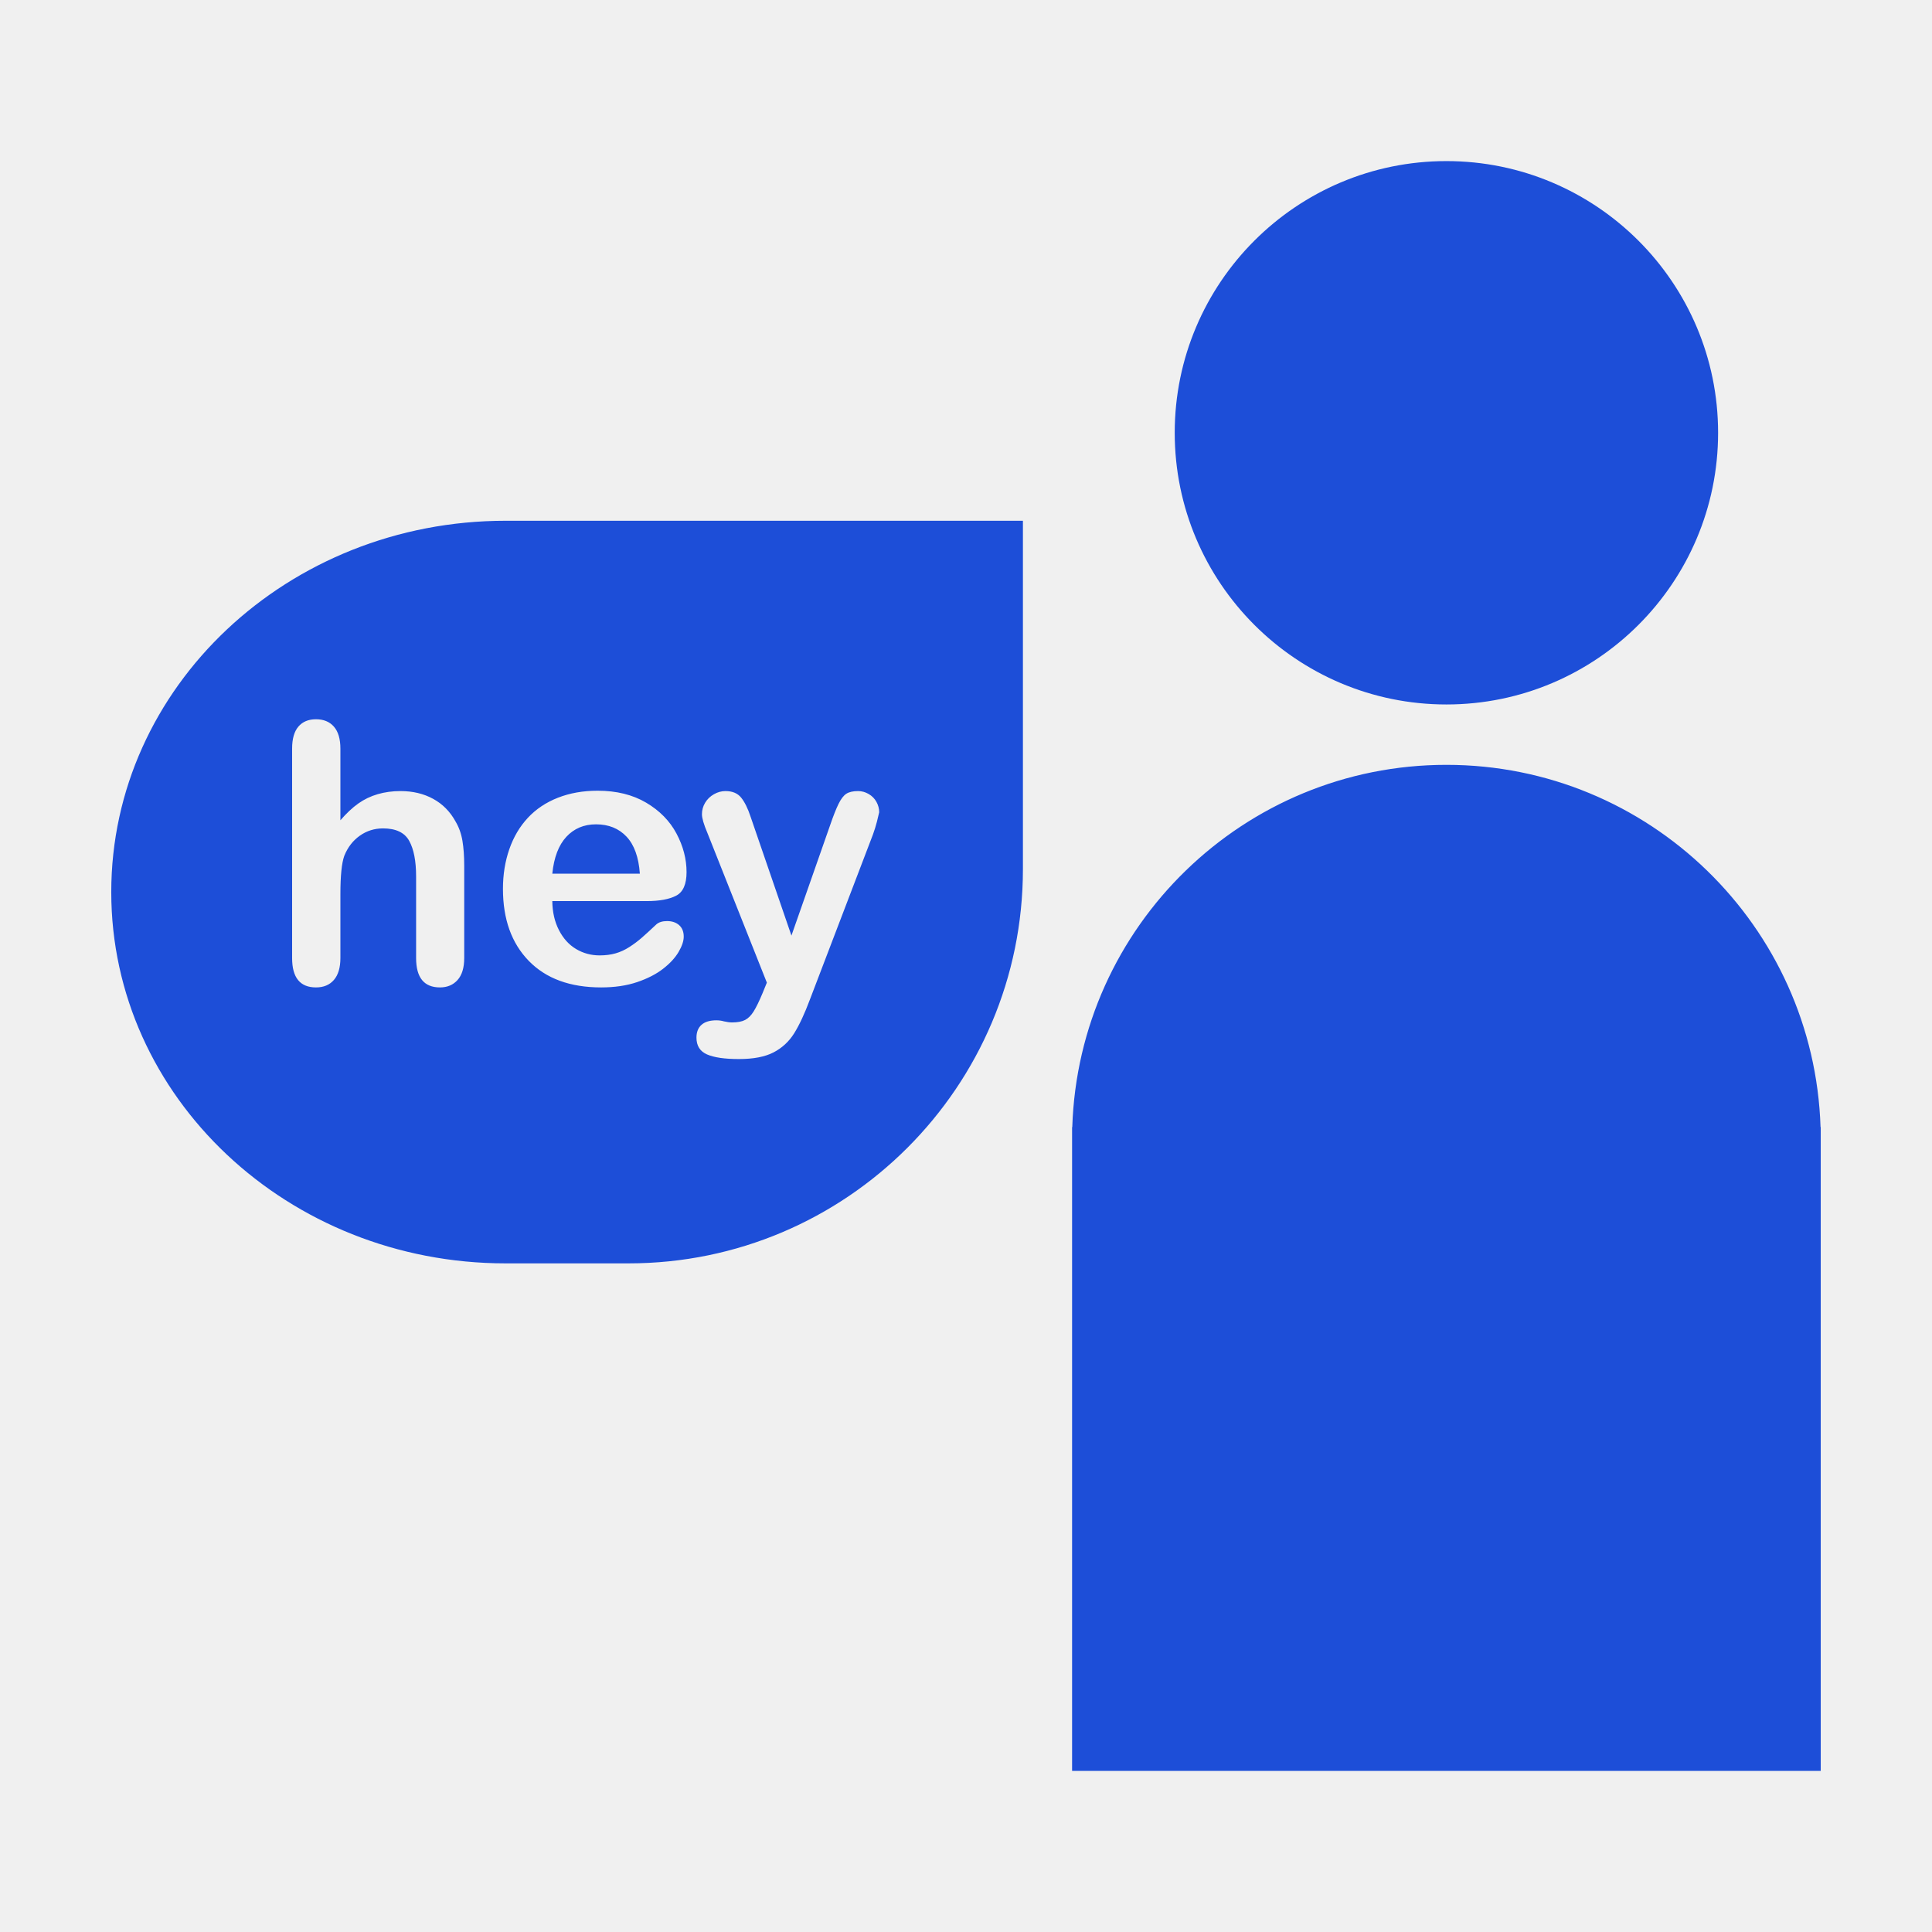
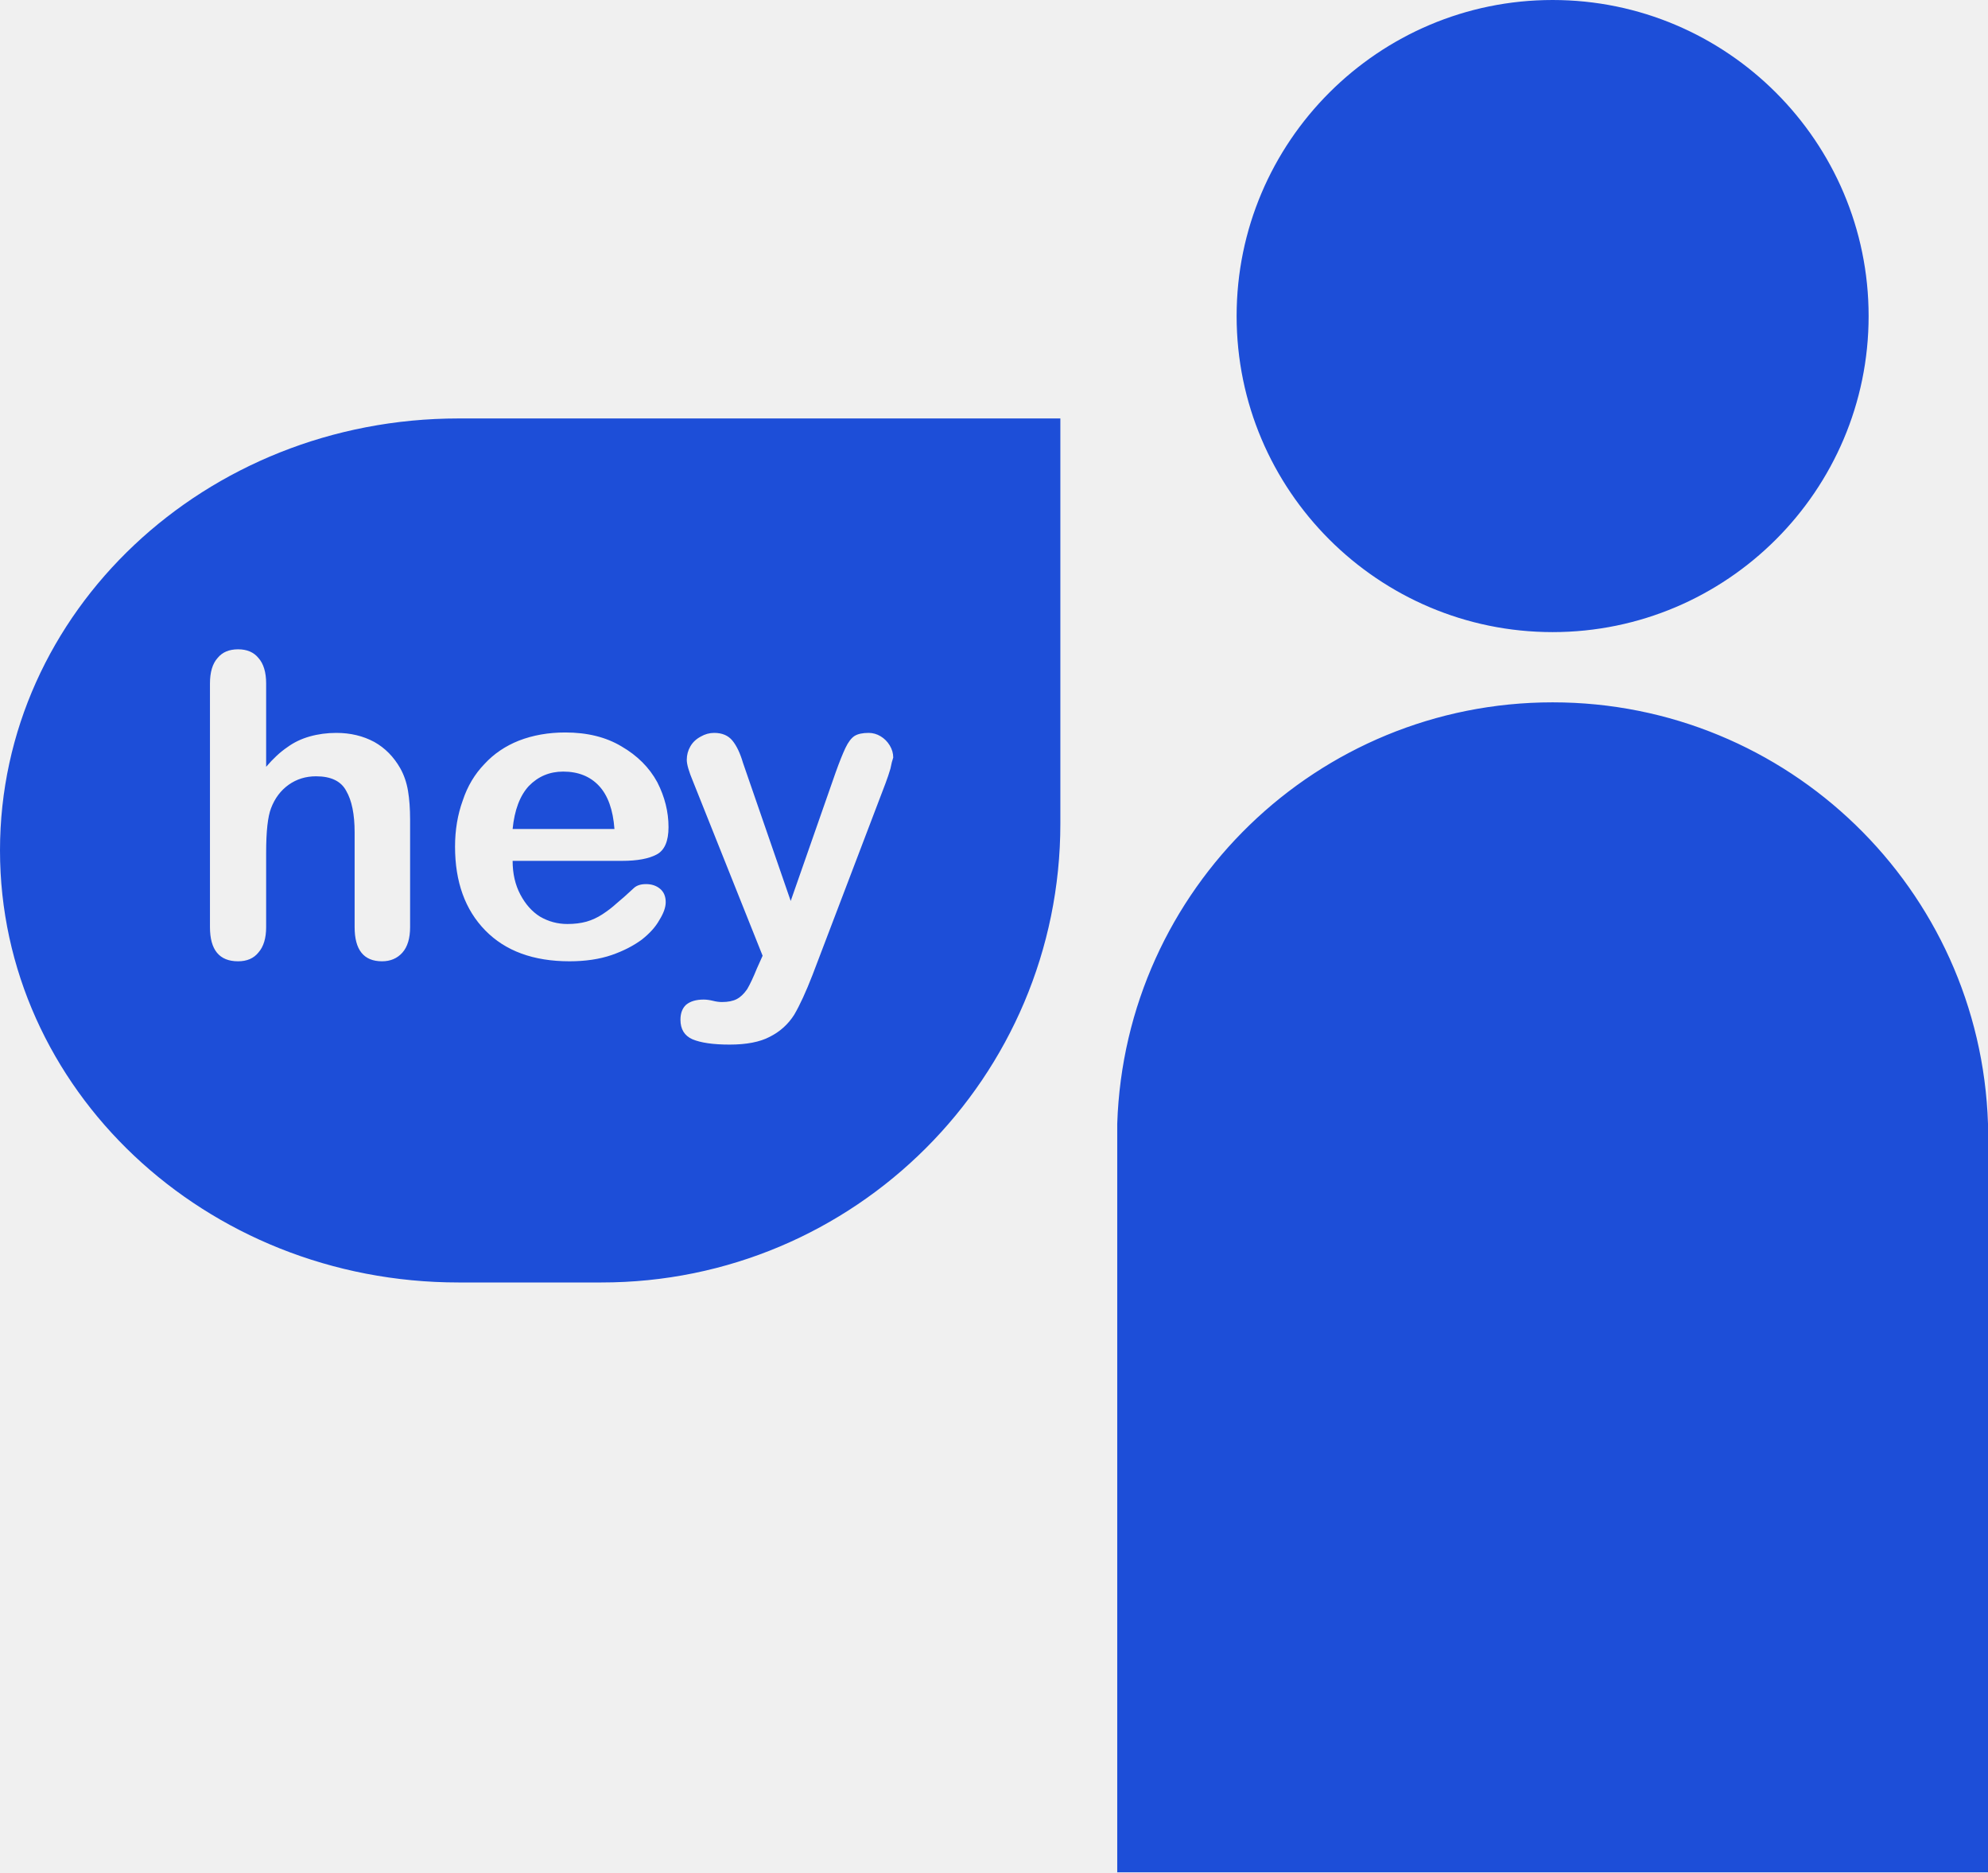
- <svg xmlns="http://www.w3.org/2000/svg" style="isolation:isolate" viewBox="1561.429 814.721 320 320" width="320pt" height="320pt">
-   <clipPath id="a">
-     <path fill="#FFF" d="M1561.429 814.721h320v320h-320z" />
-   </clipPath>
-   <g fill-rule="evenodd" fill="#1D4ED8" clip-path="url(#a)">
-     <path d="M1739.032 1001.403H1739v106.636h124v-106.636h-.032c-1.057-33.295-28.418-60-61.968-60-33.55 0-60.911 26.705-61.968 60Zm16.968-115c0-24.836 20.164-45 45-45s45 20.164 45 45-20.164 45-45 45-45-20.164-45-45ZM1645.17 900.975h85.687v57.687c0 36.047-29.266 65.313-65.313 65.313h-20.374c-36.047 0-65.313-27.558-65.313-61.5 0-33.943 29.266-61.5 65.313-61.5Zm-27.36 37.742v11.865q1.524-1.758 2.974-2.783 1.45-1.026 3.208-1.538 1.758-.513 3.779-.513 3.047 0 5.405 1.289 2.359 1.289 3.707 3.75.849 1.436 1.142 3.208.293 1.773.293 4.087v15.322q0 2.403-1.099 3.633-1.098 1.231-2.915 1.231-3.955 0-3.955-4.864v-13.506q0-3.838-1.142-5.903-1.143-2.065-4.336-2.065-2.139 0-3.853 1.215-1.714 1.216-2.563 3.326-.645 1.787-.645 6.357v10.576q0 2.373-1.069 3.618-1.069 1.246-2.974 1.246-3.955 0-3.955-4.864v-34.687q0-2.432 1.04-3.648 1.04-1.216 2.915-1.216 1.905 0 2.974 1.231 1.069 1.23 1.069 3.633Zm35.098 20.713h14.502q-.293-4.102-2.212-6.138-1.919-2.036-5.054-2.036-2.988 0-4.907 2.065-1.919 2.066-2.329 6.109Zm34.805 19.834.732-1.787-9.844-24.786q-.908-2.138-.908-3.105 0-1.026.527-1.904.528-.879 1.451-1.407.922-.527 1.919-.527 1.728 0 2.607 1.099.879 1.098 1.553 3.149l6.767 19.688 6.416-18.311q.762-2.227 1.377-3.486.616-1.26 1.304-1.7.688-.439 1.948-.439.908 0 1.743.483.835.484 1.289 1.304.455.82.455 1.729-.118.556-.381 1.582-.264 1.025-.645 2.08l-10.43 27.304q-1.347 3.604-2.636 5.655-1.289 2.05-3.413 3.149-2.124 1.099-5.728 1.099-3.515 0-5.273-.762-1.758-.762-1.758-2.783 0-1.377.835-2.124.835-.747 2.475-.747.645 0 1.26.176.762.175 1.319.175 1.377 0 2.168-.41.791-.41 1.42-1.421.63-1.01 1.451-2.973Zm-19.161-15.293h-15.644q.029 2.724 1.099 4.804 1.069 2.08 2.841 3.135 1.773 1.055 3.911 1.055 1.436 0 2.623-.337 1.186-.337 2.299-1.055 1.114-.718 2.051-1.538.938-.82 2.432-2.226.615-.528 1.758-.528 1.23 0 1.992.674t.762 1.904q0 1.084-.85 2.534-.85 1.451-2.564 2.784-1.713 1.333-4.306 2.212-2.593.879-5.962.879-7.705 0-11.983-4.395-4.277-4.395-4.277-11.924 0-3.545 1.055-6.577 1.054-3.032 3.076-5.2 2.021-2.168 4.98-3.325 2.959-1.158 6.563-1.158 4.687 0 8.042 1.978 3.354 1.977 5.024 5.112t1.67 6.387q0 3.018-1.728 3.911-1.729.894-4.864.894Z" />
-   </g>
+ <svg xmlns="http://www.w3.org/2000/svg" viewBox="0 0 283.1 266.58">
+   <path fill="#1d4ed8" fill-rule="evenodd" d="M159.1 160v106.58h124V160a62.03 62.03 0 0 0-62-60 62.03 62.03 0 0 0-62 60zm17-115c0-24.83 20.2-45 45-45s45 20.17 45 45-20.2 45-45 45-45-20.16-45-45zM65.3 59.58H151v57.68a65.34 65.34 0 0 1-65.4 65.34H65.3C29.2 182.6 0 155.02 0 121.08c0-33.95 29.2-61.5 65.3-61.5ZM37.9 97.32v11.86q1.5-1.76 3-2.78 1.4-1.03 3.2-1.54 1.8-.51 3.8-.51 3 0 5.4 1.29 2.3 1.29 3.7 3.75.8 1.43 1.1 3.2.3 1.78.3 4.1V132q0 2.4-1.1 3.64-1.1 1.23-2.9 1.23-3.9 0-3.9-4.87v-13.5q0-3.84-1.2-5.9-1.1-2.07-4.3-2.07-2.2 0-3.9 1.21-1.7 1.22-2.5 3.33-.7 1.79-.7 6.36V132q0 2.38-1.1 3.62-1 1.25-2.9 1.25-4 0-4-4.87V97.32q0-2.44 1.1-3.65 1-1.22 2.9-1.22t2.9 1.23q1.1 1.23 1.1 3.64zM73 118.03h14.5q-.3-4.1-2.2-6.14-1.9-2.03-5.1-2.03-2.9 0-4.9 2.06-1.9 2.07-2.3 6.11zm34.8 19.83.8-1.78-9.9-24.79q-.9-2.14-.9-3.1 0-1.03.5-1.9.5-.89 1.5-1.42.9-.52 1.9-.52 1.7 0 2.6 1.1.9 1.1 1.5 3.15l6.8 19.68 6.4-18.3q.8-2.23 1.4-3.5.6-1.25 1.3-1.7.7-.43 2-.43.9 0 1.7.48.8.48 1.3 1.3.5.82.5 1.73-.2.56-.4 1.59-.3 1.02-.7 2.08l-10.4 27.3q-1.4 3.6-2.6 5.65-1.3 2.05-3.5 3.15-2.1 1.1-5.7 1.1-3.5 0-5.3-.76-1.7-.76-1.7-2.78 0-1.38.8-2.13.9-.74 2.5-.74.6 0 1.3.17.7.18 1.3.18 1.3 0 2.1-.41t1.5-1.42q.6-1.01 1.4-2.98zm-19.2-15.29H73q0 2.72 1.1 4.8 1.1 2.08 2.8 3.14 1.8 1.05 3.9 1.05 1.5 0 2.7-.33 1.2-.34 2.3-1.06 1.1-.72 2-1.54 1-.82 2.5-2.22.6-.53 1.7-.53 1.2 0 2 .67t.8 1.9q0 1.1-.9 2.54-.8 1.45-2.5 2.79-1.8 1.33-4.3 2.2-2.6.89-6 .89-7.7 0-12-4.4t-4.3-11.92q0-3.55 1.1-6.58 1-3.03 3.1-5.2 2-2.17 4.9-3.32 3-1.16 6.6-1.16 4.7 0 8 1.98 3.4 1.97 5.1 5.1 1.6 3.13 1.6 6.4 0 3.01-1.7 3.9-1.7.9-4.9.9z" />
</svg>
